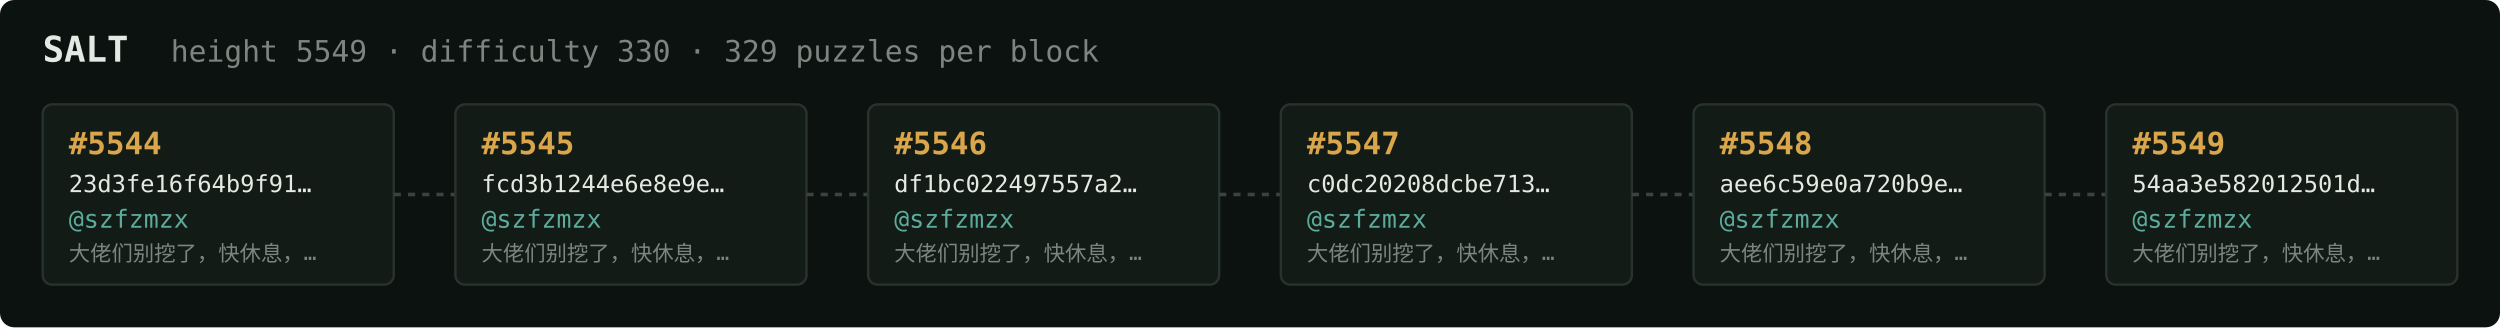
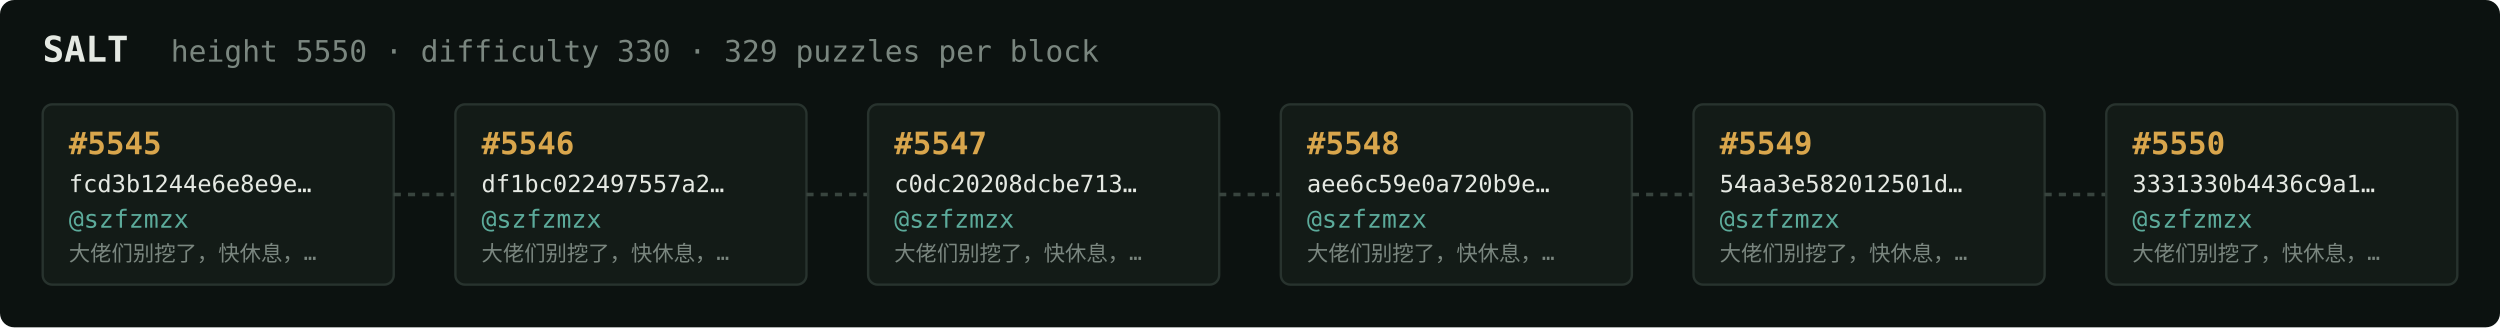
<svg xmlns="http://www.w3.org/2000/svg" width="1054" height="138" viewBox="0 0 1054 138" font-family="ui-monospace,SFMono-Regular,Menlo,monospace">
  <rect fill="#0c1210" width="1054" height="138" rx="6" />
  <text x="18" y="26" fill="#e5e9e3" font-size="15" font-weight="700">SALT</text>
-   <text x="72" y="26" fill="#7a867f" font-size="12.5">height 5549 · difficulty 330 · 329 puzzles per block</text>
+   <text x="72" y="26" fill="#7a867f" font-size="12.5">height 5550 · difficulty 330 · 329 puzzles per block</text>
  <rect x="18" y="44" width="148" height="76" rx="4" fill="#131b17" stroke="#28332e" stroke-width="1" />
-   <text x="29" y="65" fill="#d9a64c" font-size="13" font-weight="700">#5544</text>
-   <text x="29" y="81" fill="#e5e9e3" font-size="10">23d3fe16f64b9f91…</text>
+   <text x="29" y="65" fill="#d9a64c" font-size="13" font-weight="700">#5545</text>
+   <text x="29" y="81" fill="#e5e9e3" font-size="10">fcd3b1244e6e8e9e…</text>
  <text x="29" y="96" fill="#5cab9b" font-size="10.5">@szfzmzx</text>
  <text x="29" y="110" fill="#7a867f" font-size="9">大佬们别挖了，快休息，…</text>
  <line x1="166" y1="82.0" x2="192" y2="82.0" stroke="#38443e" stroke-width="1.5" stroke-dasharray="3 3" />
  <rect x="192" y="44" width="148" height="76" rx="4" fill="#131b17" stroke="#28332e" stroke-width="1" />
-   <text x="203" y="65" fill="#d9a64c" font-size="13" font-weight="700">#5545</text>
-   <text x="203" y="81" fill="#e5e9e3" font-size="10">fcd3b1244e6e8e9e…</text>
+   <text x="203" y="65" fill="#d9a64c" font-size="13" font-weight="700">#5546</text>
+   <text x="203" y="81" fill="#e5e9e3" font-size="10">df1bc022497557a2…</text>
  <text x="203" y="96" fill="#5cab9b" font-size="10.5">@szfzmzx</text>
  <text x="203" y="110" fill="#7a867f" font-size="9">大佬们别挖了，快休息，…</text>
  <line x1="340" y1="82.0" x2="366" y2="82.0" stroke="#38443e" stroke-width="1.5" stroke-dasharray="3 3" />
  <rect x="366" y="44" width="148" height="76" rx="4" fill="#131b17" stroke="#28332e" stroke-width="1" />
-   <text x="377" y="65" fill="#d9a64c" font-size="13" font-weight="700">#5546</text>
-   <text x="377" y="81" fill="#e5e9e3" font-size="10">df1bc022497557a2…</text>
+   <text x="377" y="65" fill="#d9a64c" font-size="13" font-weight="700">#5547</text>
+   <text x="377" y="81" fill="#e5e9e3" font-size="10">c0dc20208dcbe713…</text>
  <text x="377" y="96" fill="#5cab9b" font-size="10.5">@szfzmzx</text>
  <text x="377" y="110" fill="#7a867f" font-size="9">大佬们别挖了，快休息，…</text>
  <line x1="514" y1="82.0" x2="540" y2="82.0" stroke="#38443e" stroke-width="1.5" stroke-dasharray="3 3" />
  <rect x="540" y="44" width="148" height="76" rx="4" fill="#131b17" stroke="#28332e" stroke-width="1" />
-   <text x="551" y="65" fill="#d9a64c" font-size="13" font-weight="700">#5547</text>
-   <text x="551" y="81" fill="#e5e9e3" font-size="10">c0dc20208dcbe713…</text>
+   <text x="551" y="65" fill="#d9a64c" font-size="13" font-weight="700">#5548</text>
+   <text x="551" y="81" fill="#e5e9e3" font-size="10">aee6c59e0a720b9e…</text>
  <text x="551" y="96" fill="#5cab9b" font-size="10.5">@szfzmzx</text>
  <text x="551" y="110" fill="#7a867f" font-size="9">大佬们别挖了，快休息，…</text>
  <line x1="688" y1="82.0" x2="714" y2="82.0" stroke="#38443e" stroke-width="1.5" stroke-dasharray="3 3" />
  <rect x="714" y="44" width="148" height="76" rx="4" fill="#131b17" stroke="#28332e" stroke-width="1" />
-   <text x="725" y="65" fill="#d9a64c" font-size="13" font-weight="700">#5548</text>
-   <text x="725" y="81" fill="#e5e9e3" font-size="10">aee6c59e0a720b9e…</text>
+   <text x="725" y="65" fill="#d9a64c" font-size="13" font-weight="700">#5549</text>
+   <text x="725" y="81" fill="#e5e9e3" font-size="10">54aa3e582012501d…</text>
  <text x="725" y="96" fill="#5cab9b" font-size="10.5">@szfzmzx</text>
  <text x="725" y="110" fill="#7a867f" font-size="9">大佬们别挖了，快休息，…</text>
  <line x1="862" y1="82.0" x2="888" y2="82.0" stroke="#38443e" stroke-width="1.5" stroke-dasharray="3 3" />
  <rect x="888" y="44" width="148" height="76" rx="4" fill="#131b17" stroke="#28332e" stroke-width="1" />
-   <text x="899" y="65" fill="#d9a64c" font-size="13" font-weight="700">#5549</text>
-   <text x="899" y="81" fill="#e5e9e3" font-size="10">54aa3e582012501d…</text>
+   <text x="899" y="65" fill="#d9a64c" font-size="13" font-weight="700">#5550</text>
+   <text x="899" y="81" fill="#e5e9e3" font-size="10">3331330b4436c9a1…</text>
  <text x="899" y="96" fill="#5cab9b" font-size="10.5">@szfzmzx</text>
  <text x="899" y="110" fill="#7a867f" font-size="9">大佬们别挖了，快休息，…</text>
</svg>
